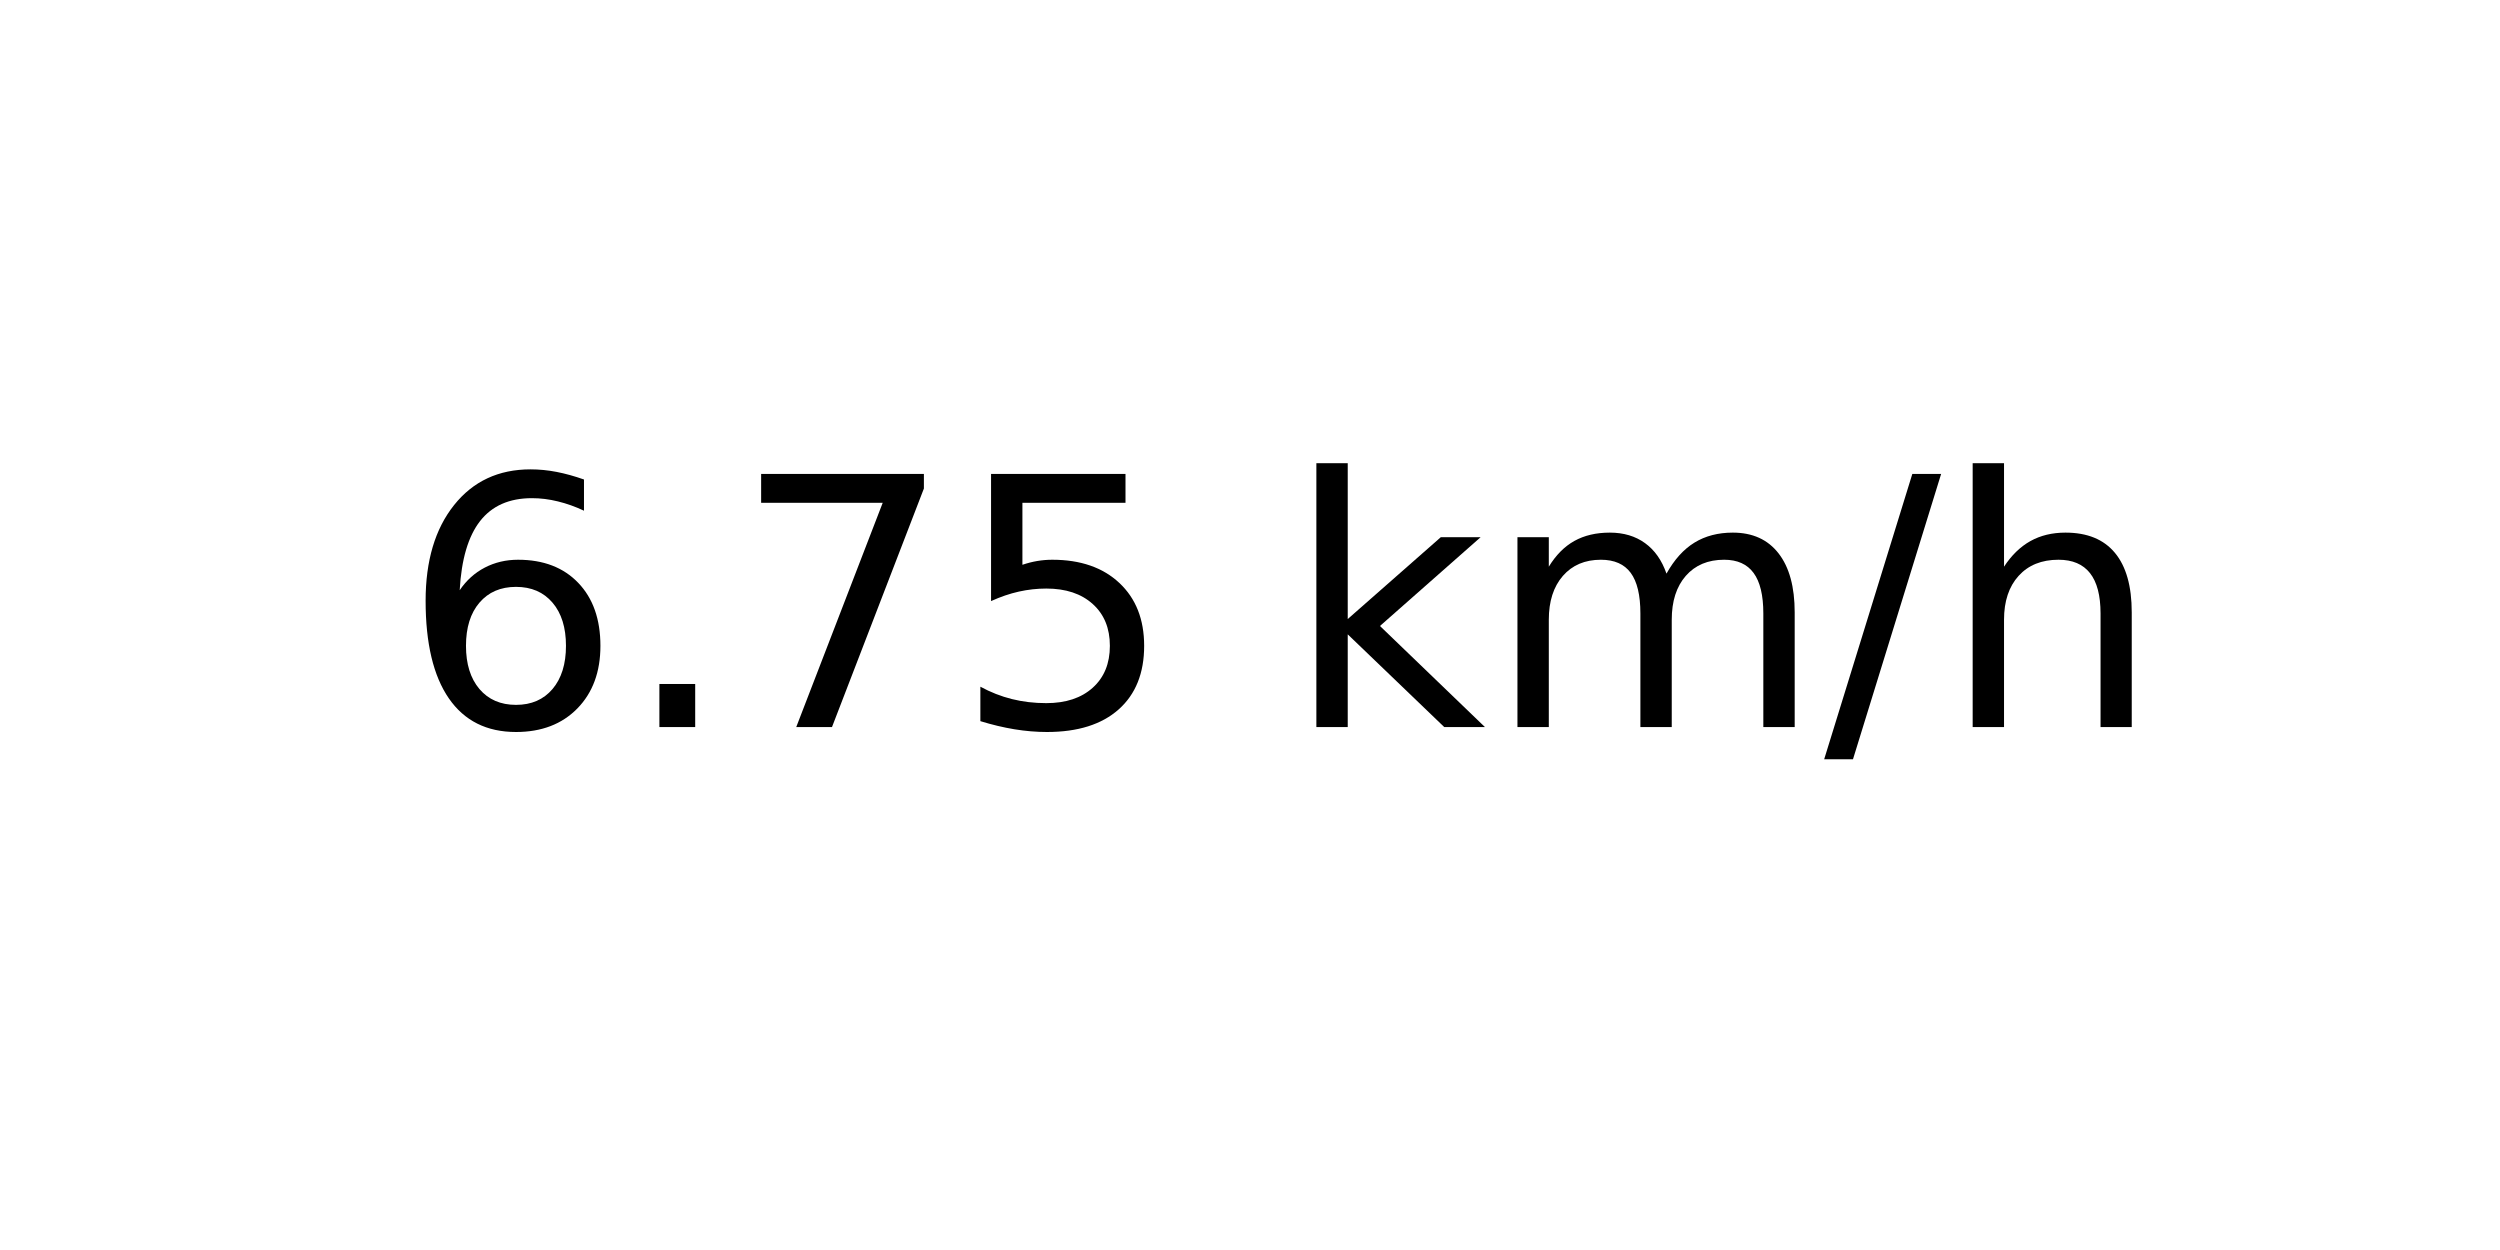
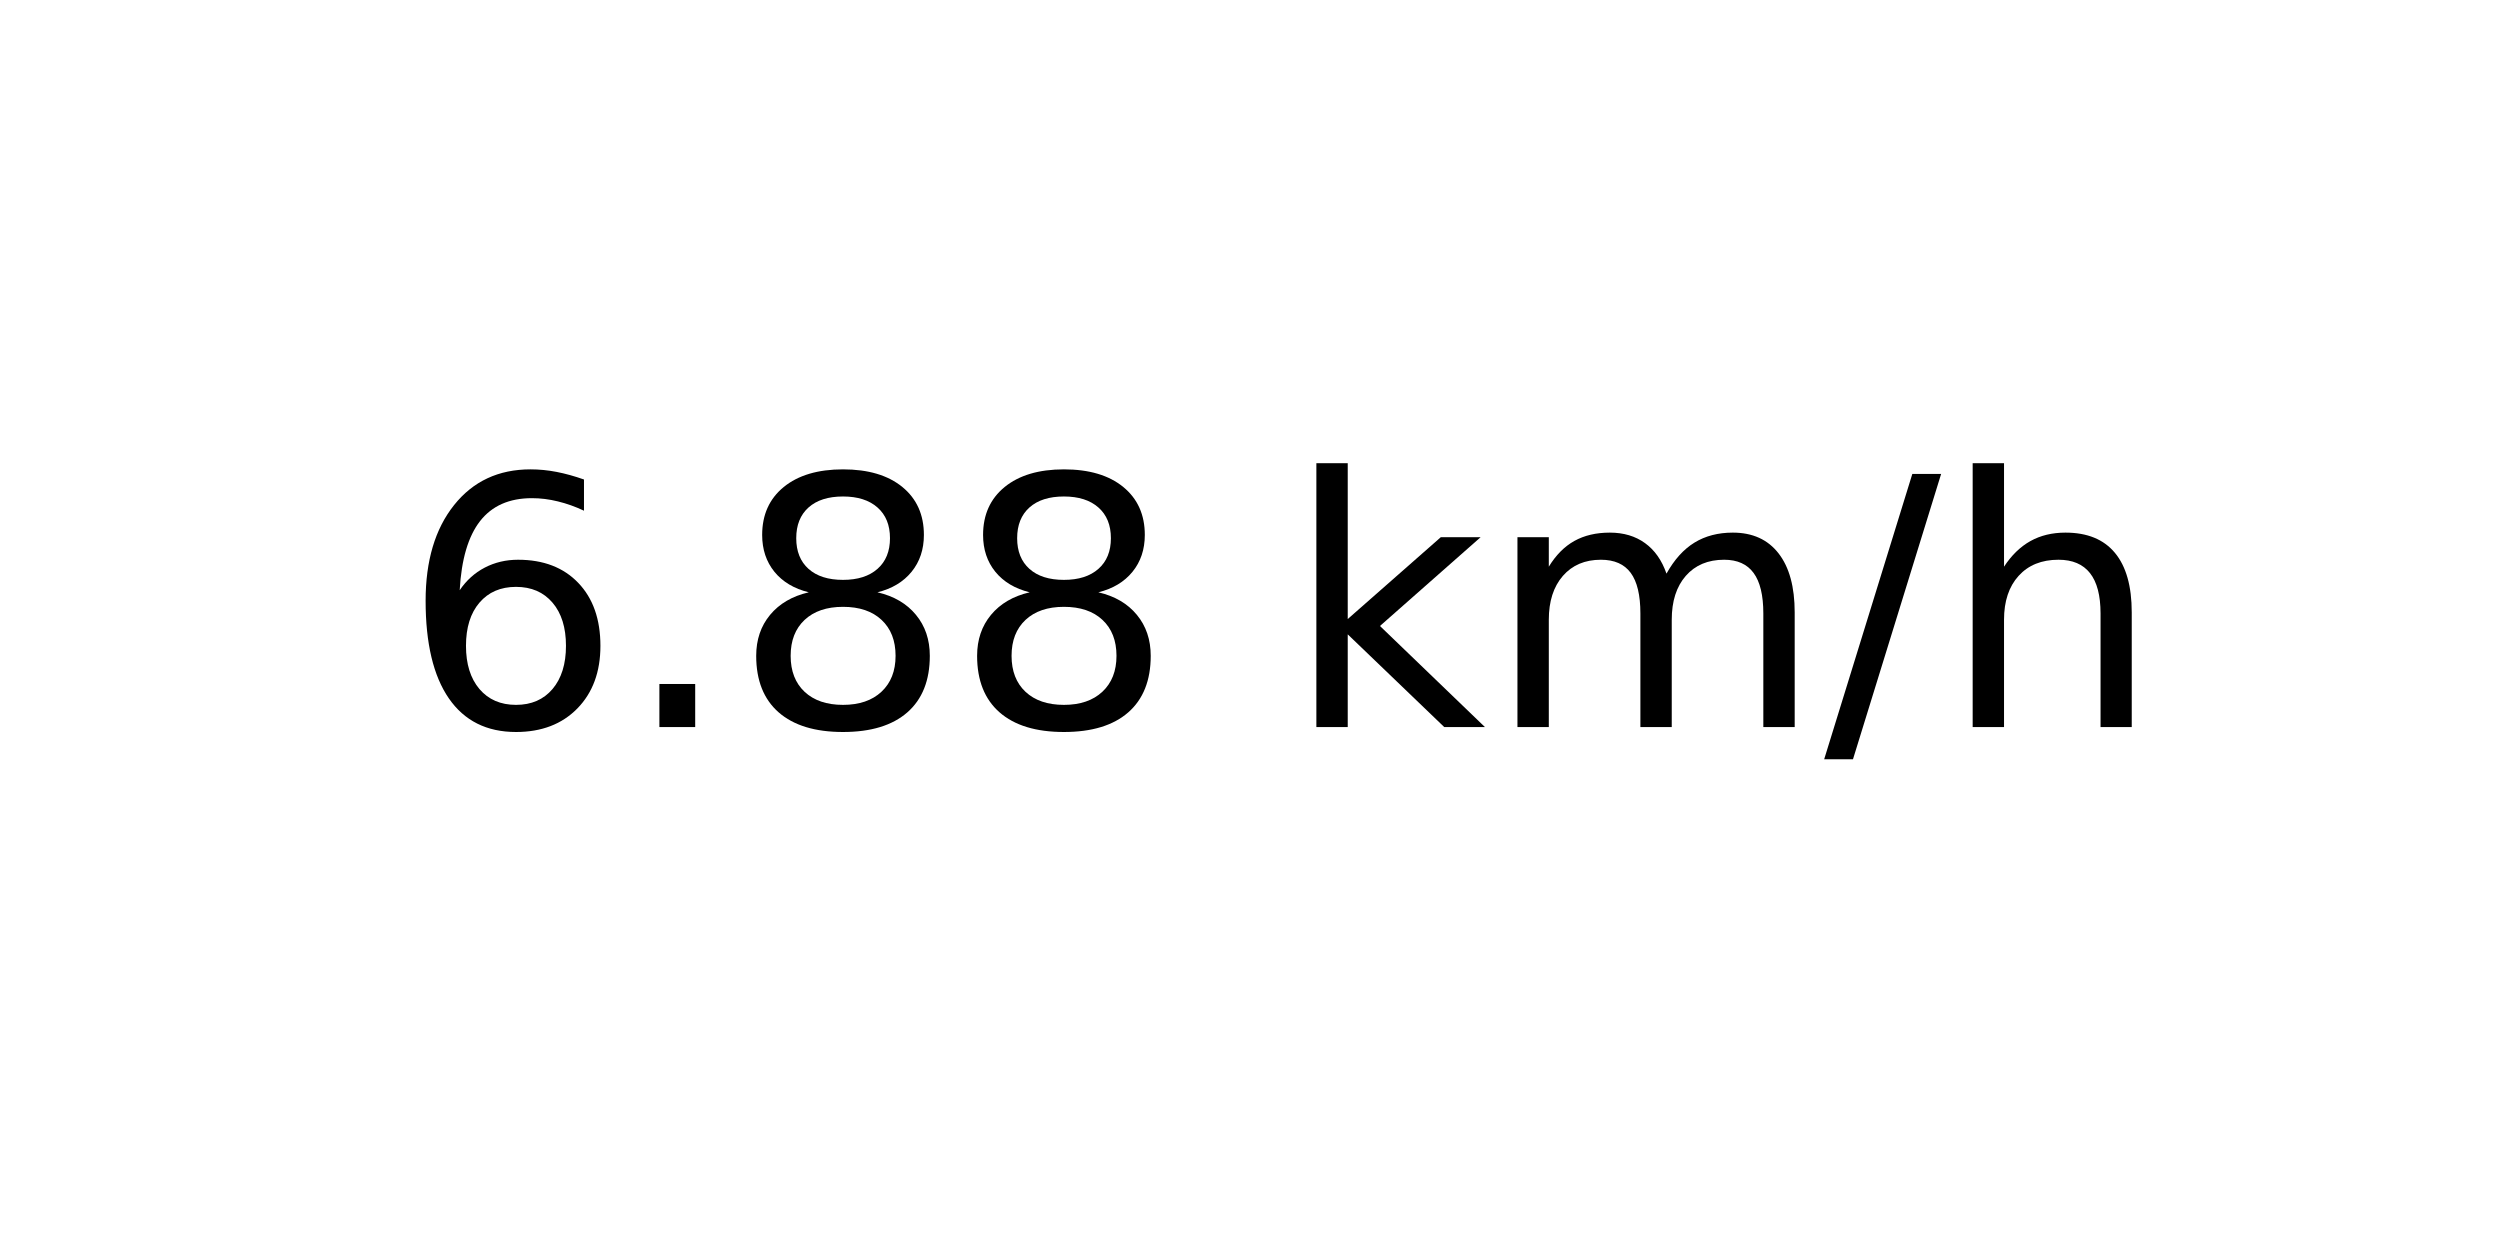
<svg xmlns="http://www.w3.org/2000/svg" xmlns:xlink="http://www.w3.org/1999/xlink" width="72pt" height="36pt" viewBox="0 0 72 36" version="1.1">
  <defs>
    <style type="text/css">*{stroke-linejoin: round; stroke-linecap: butt}</style>
  </defs>
  <g id="figure_1">
    <g id="axes_1">
      <g id="text_1">
        <g transform="translate(11.55937 20.93937) scale(0.1 -0.1)">
          <defs>
            <path id="DejaVuSans-36" d="M 2113 2584  Q 1688 2584 1439 2293  Q 1191 2003 1191 1497  Q 1191 994 1439 701  Q 1688 409 2113 409  Q 2538 409 2786 701  Q 3034 994 3034 1497  Q 3034 2003 2786 2293  Q 2538 2584 2113 2584  z M 3366 4563  L 3366 3988  Q 3128 4100 2886 4159  Q 2644 4219 2406 4219  Q 1781 4219 1451 3797  Q 1122 3375 1075 2522  Q 1259 2794 1537 2939  Q 1816 3084 2150 3084  Q 2853 3084 3261 2657  Q 3669 2231 3669 1497  Q 3669 778 3244 343  Q 2819 -91 2113 -91  Q 1303 -91 875 529  Q 447 1150 447 2328  Q 447 3434 972 4092  Q 1497 4750 2381 4750  Q 2619 4750 2861 4703  Q 3103 4656 3366 4563  z " transform="scale(0.015625)" />
            <path id="DejaVuSans-2e" d="M 684 794  L 1344 794  L 1344 0  L 684 0  L 684 794  z " transform="scale(0.015625)" />
-             <path id="DejaVuSans-37" d="M 525 4666  L 3525 4666  L 3525 4397  L 1831 0  L 1172 0  L 2766 4134  L 525 4134  L 525 4666  z " transform="scale(0.015625)" />
-             <path id="DejaVuSans-35" d="M 691 4666  L 3169 4666  L 3169 4134  L 1269 4134  L 1269 2991  Q 1406 3038 1543 3061  Q 1681 3084 1819 3084  Q 2600 3084 3056 2656  Q 3513 2228 3513 1497  Q 3513 744 3044 326  Q 2575 -91 1722 -91  Q 1428 -91 1123 -41  Q 819 9 494 109  L 494 744  Q 775 591 1075 516  Q 1375 441 1709 441  Q 2250 441 2565 725  Q 2881 1009 2881 1497  Q 2881 1984 2565 2268  Q 2250 2553 1709 2553  Q 1456 2553 1204 2497  Q 953 2441 691 2322  L 691 4666  z " transform="scale(0.015625)" />
+             <path id="DejaVuSans-38" d="M 2034 2216  Q 1584 2216 1326 1975  Q 1069 1734 1069 1313  Q 1069 891 1326 650  Q 1584 409 2034 409  Q 2484 409 2743 651  Q 3003 894 3003 1313  Q 3003 1734 2745 1975  Q 2488 2216 2034 2216  z M 1403 2484  Q 997 2584 770 2862  Q 544 3141 544 3541  Q 544 4100 942 4425  Q 1341 4750 2034 4750  Q 2731 4750 3128 4425  Q 3525 4100 3525 3541  Q 3525 3141 3298 2862  Q 3072 2584 2669 2484  Q 3125 2378 3379 2068  Q 3634 1759 3634 1313  Q 3634 634 3220 271  Q 2806 -91 2034 -91  Q 1263 -91 848 271  Q 434 634 434 1313  Q 434 1759 690 2068  Q 947 2378 1403 2484  z M 1172 3481  Q 1172 3119 1398 2916  Q 1625 2713 2034 2713  Q 2441 2713 2670 2916  Q 2900 3119 2900 3481  Q 2900 3844 2670 4047  Q 2441 4250 2034 4250  Q 1625 4250 1398 4047  Q 1172 3844 1172 3481  z " transform="scale(0.015625)" />
            <path id="DejaVuSans-20" transform="scale(0.015625)" />
            <path id="DejaVuSans-6b" d="M 581 4863  L 1159 4863  L 1159 1991  L 2875 3500  L 3609 3500  L 1753 1863  L 3688 0  L 2938 0  L 1159 1709  L 1159 0  L 581 0  L 581 4863  z " transform="scale(0.015625)" />
            <path id="DejaVuSans-6d" d="M 3328 2828  Q 3544 3216 3844 3400  Q 4144 3584 4550 3584  Q 5097 3584 5394 3201  Q 5691 2819 5691 2113  L 5691 0  L 5113 0  L 5113 2094  Q 5113 2597 4934 2840  Q 4756 3084 4391 3084  Q 3944 3084 3684 2787  Q 3425 2491 3425 1978  L 3425 0  L 2847 0  L 2847 2094  Q 2847 2600 2669 2842  Q 2491 3084 2119 3084  Q 1678 3084 1418 2786  Q 1159 2488 1159 1978  L 1159 0  L 581 0  L 581 3500  L 1159 3500  L 1159 2956  Q 1356 3278 1631 3431  Q 1906 3584 2284 3584  Q 2666 3584 2933 3390  Q 3200 3197 3328 2828  z " transform="scale(0.015625)" />
            <path id="DejaVuSans-2f" d="M 1625 4666  L 2156 4666  L 531 -594  L 0 -594  L 1625 4666  z " transform="scale(0.015625)" />
            <path id="DejaVuSans-68" d="M 3513 2113  L 3513 0  L 2938 0  L 2938 2094  Q 2938 2591 2744 2837  Q 2550 3084 2163 3084  Q 1697 3084 1428 2787  Q 1159 2491 1159 1978  L 1159 0  L 581 0  L 581 4863  L 1159 4863  L 1159 2956  Q 1366 3272 1645 3428  Q 1925 3584 2291 3584  Q 2894 3584 3203 3211  Q 3513 2838 3513 2113  z " transform="scale(0.015625)" />
          </defs>
          <use xlink:href="#DejaVuSans-36" />
          <use xlink:href="#DejaVuSans-2e" x="63.623" />
-           <use xlink:href="#DejaVuSans-37" x="95.41" />
-           <use xlink:href="#DejaVuSans-35" x="159.033" />
+           <use xlink:href="#DejaVuSans-38" x="95.41" />
+           <use xlink:href="#DejaVuSans-38" x="159.033" />
          <use xlink:href="#DejaVuSans-20" x="222.656" />
          <use xlink:href="#DejaVuSans-6b" x="254.443" />
          <use xlink:href="#DejaVuSans-6d" x="312.354" />
          <use xlink:href="#DejaVuSans-2f" x="409.766" />
          <use xlink:href="#DejaVuSans-68" x="443.457" />
        </g>
      </g>
    </g>
  </g>
</svg>
